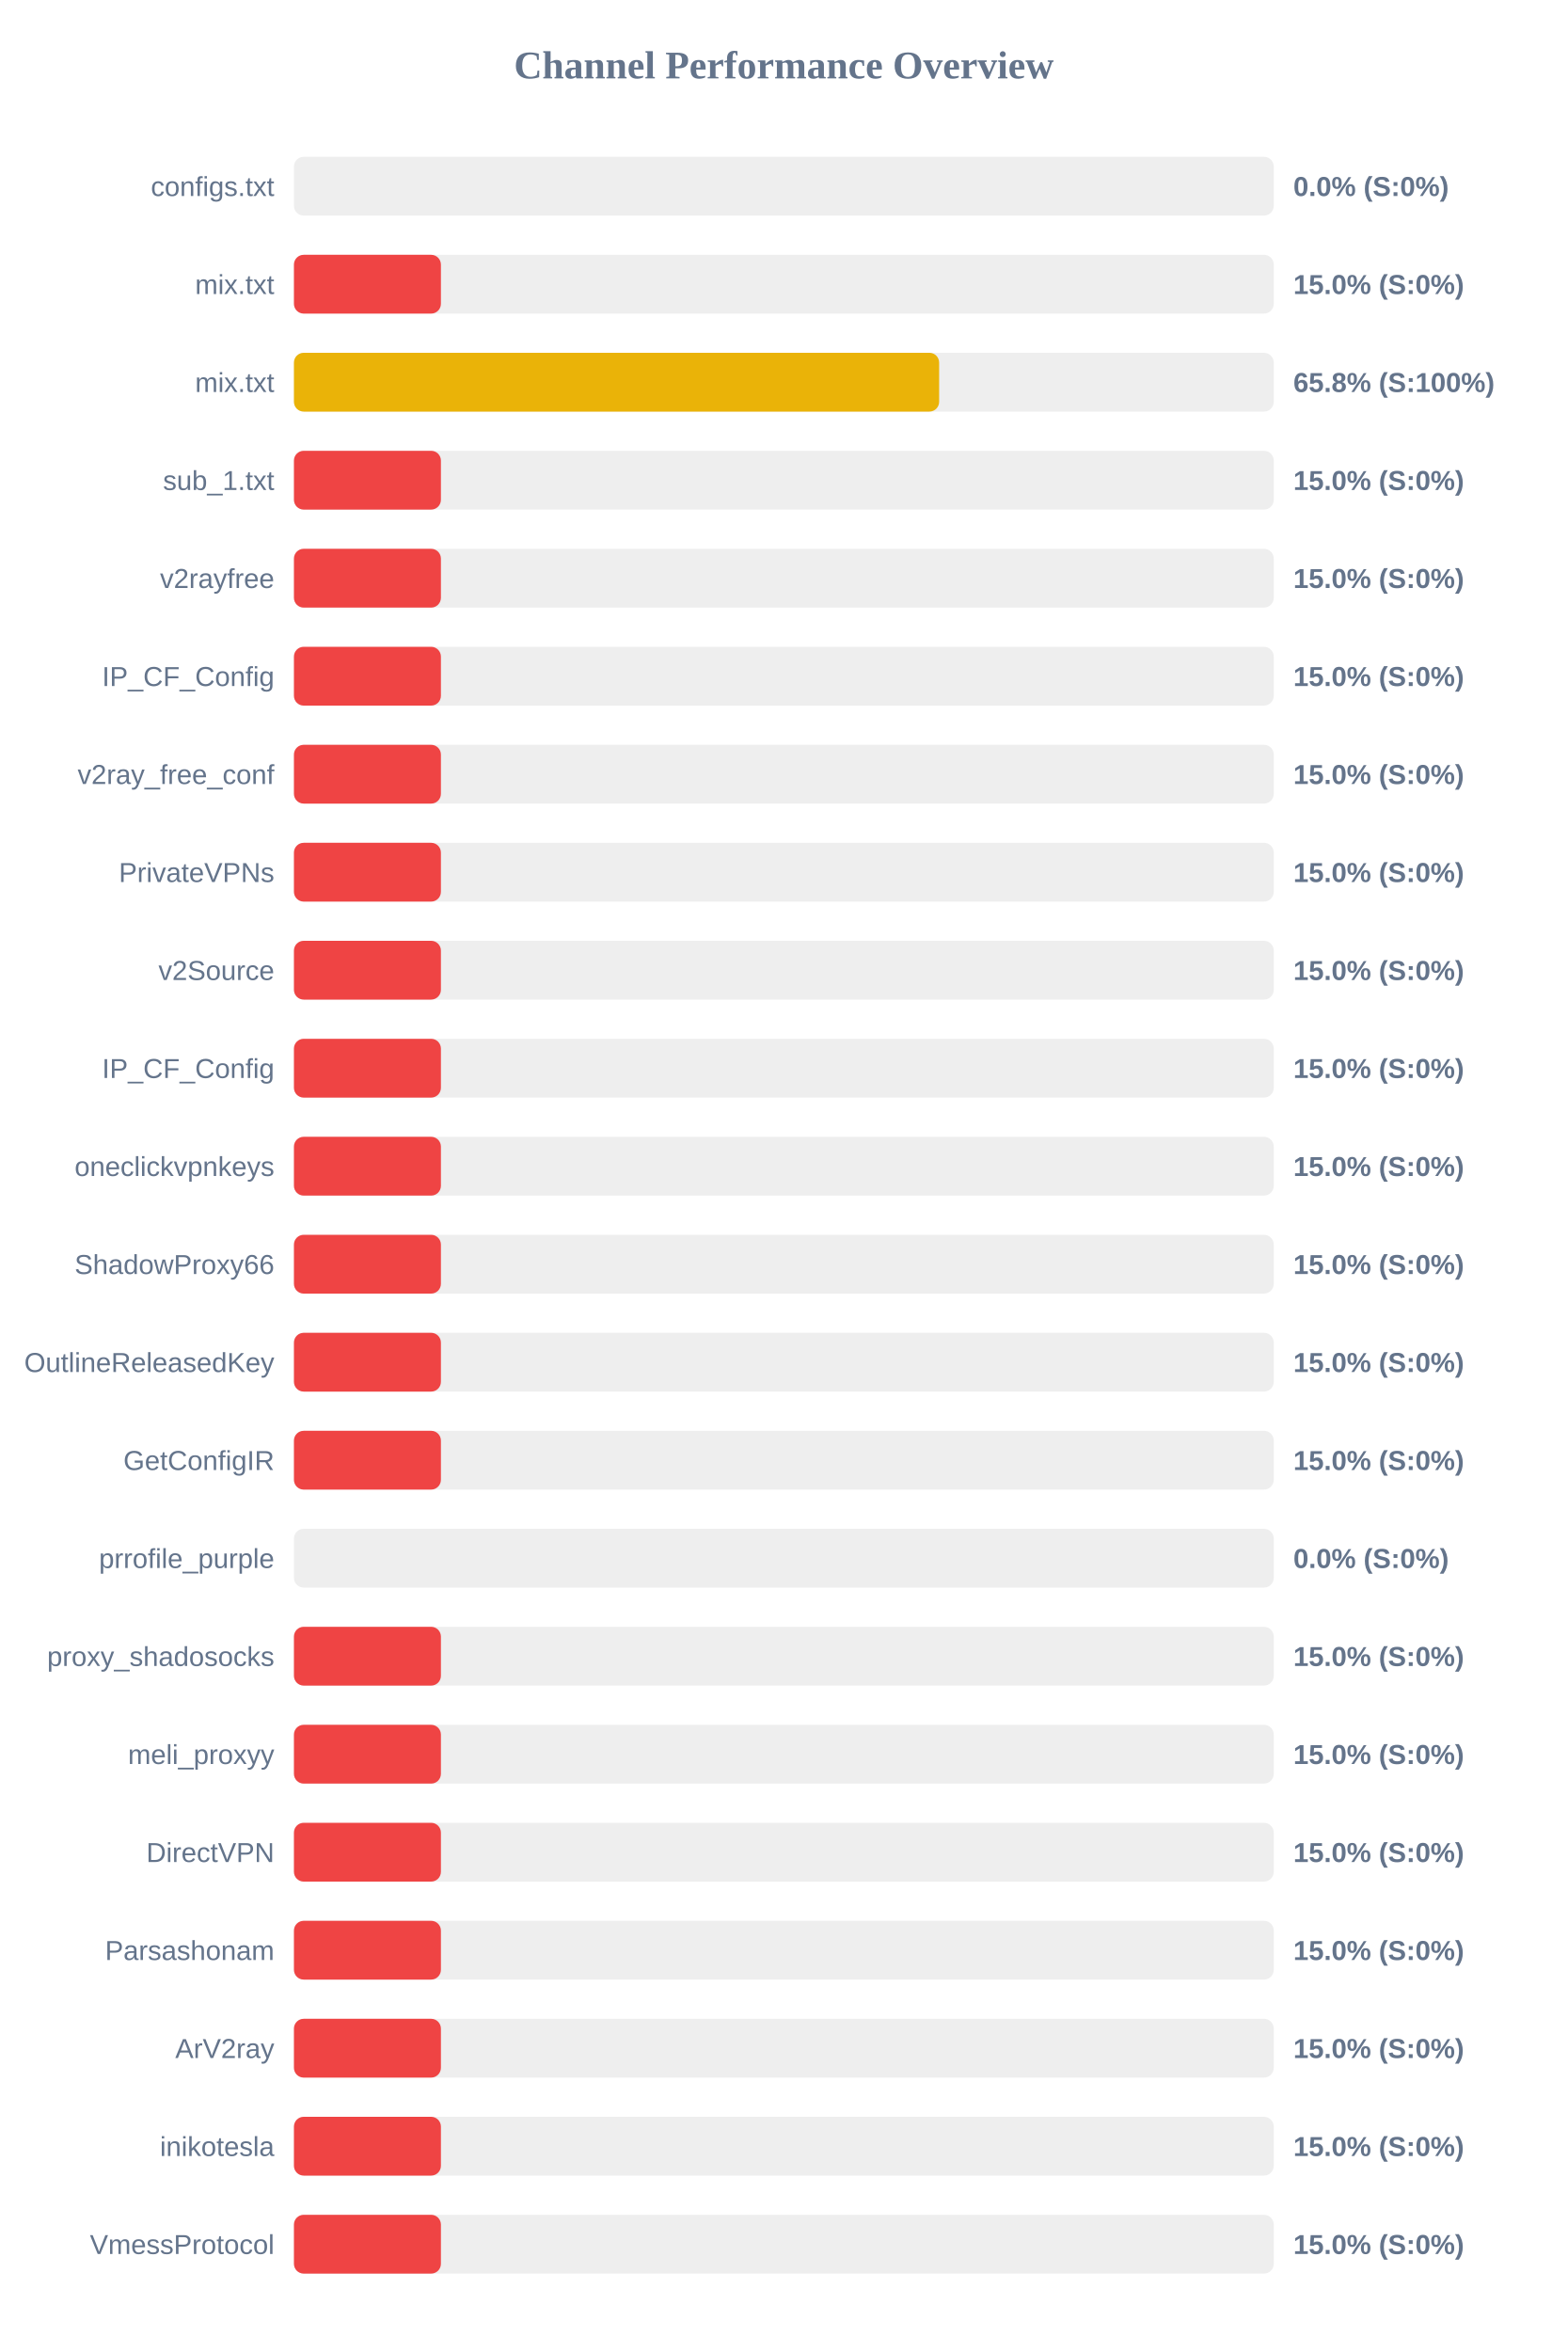
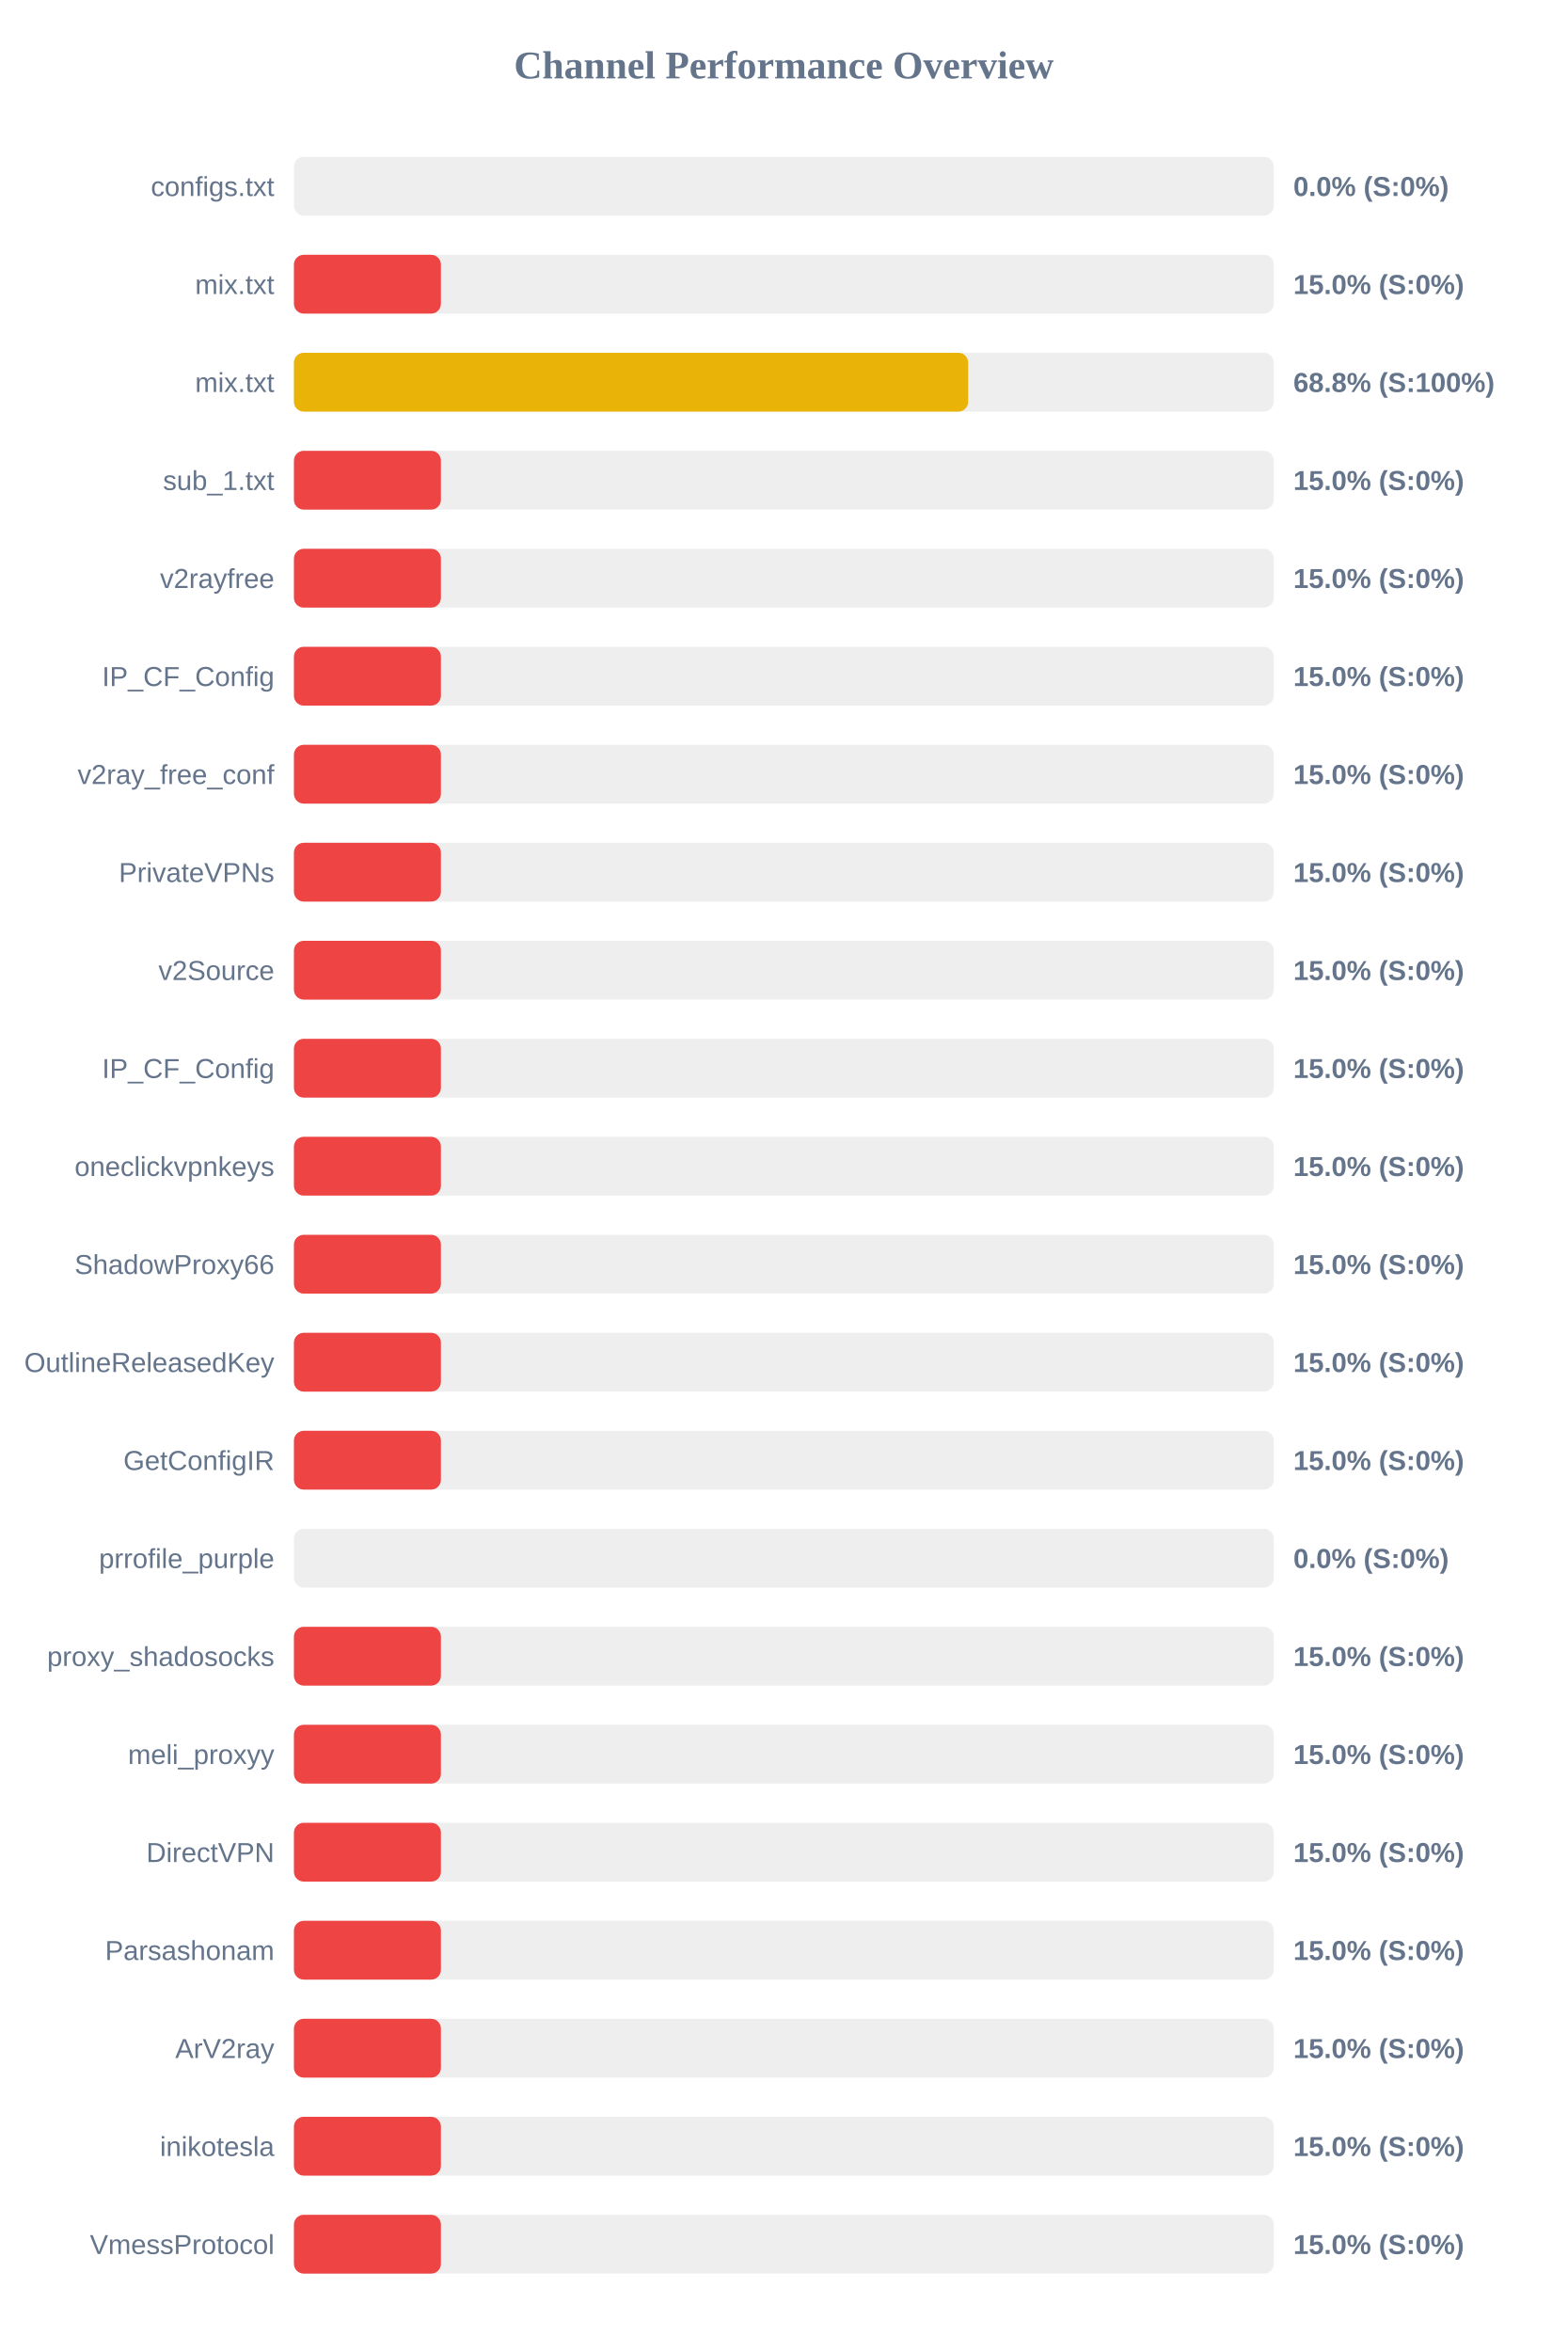
<svg xmlns="http://www.w3.org/2000/svg" width="800" height="1200" version="1.1">
  <style>
        .row { font: 14px Arial; fill: #64748b; }
        .score { font: bold 14px Arial; fill: #64748b; }
    </style>
  <text x="400" y="40" text-anchor="middle" font-size="20px" font-weight="bold" fill="#64748b">Channel Performance Overview</text>
  <rect x="150" y="80" width="500" height="30" fill="#eee" rx="5" />
  <rect x="150" y="80" width="0.0" height="30" fill="#ef4444" rx="5" />
  <text x="140" y="100" text-anchor="end" class="row">configs.txt</text>
  <text x="660" y="100" text-anchor="start" class="score">0.0% (S:0%)</text>
  <rect x="150" y="130" width="500" height="30" fill="#eee" rx="5" />
  <rect x="150" y="130" width="75.0" height="30" fill="#ef4444" rx="5" />
  <text x="140" y="150" text-anchor="end" class="row">mix.txt</text>
  <text x="660" y="150" text-anchor="start" class="score">15.0% (S:0%)</text>
  <rect x="150" y="180" width="500" height="30" fill="#eee" rx="5" />
-   <rect x="150" y="180" width="329.25" height="30" fill="#eab308" rx="5" />
+   <rect x="150" y="180" width="344.05" height="30" fill="#eab308" rx="5" />
  <text x="140" y="200" text-anchor="end" class="row">mix.txt</text>
-   <text x="660" y="200" text-anchor="start" class="score">65.8% (S:100%)</text>
+   <text x="660" y="200" text-anchor="start" class="score">68.8% (S:100%)</text>
  <rect x="150" y="230" width="500" height="30" fill="#eee" rx="5" />
  <rect x="150" y="230" width="75.0" height="30" fill="#ef4444" rx="5" />
  <text x="140" y="250" text-anchor="end" class="row">sub_1.txt</text>
  <text x="660" y="250" text-anchor="start" class="score">15.0% (S:0%)</text>
  <rect x="150" y="280" width="500" height="30" fill="#eee" rx="5" />
  <rect x="150" y="280" width="75.0" height="30" fill="#ef4444" rx="5" />
  <text x="140" y="300" text-anchor="end" class="row">v2rayfree</text>
  <text x="660" y="300" text-anchor="start" class="score">15.0% (S:0%)</text>
  <rect x="150" y="330" width="500" height="30" fill="#eee" rx="5" />
  <rect x="150" y="330" width="75.0" height="30" fill="#ef4444" rx="5" />
  <text x="140" y="350" text-anchor="end" class="row">IP_CF_Config</text>
  <text x="660" y="350" text-anchor="start" class="score">15.0% (S:0%)</text>
  <rect x="150" y="380" width="500" height="30" fill="#eee" rx="5" />
  <rect x="150" y="380" width="75.0" height="30" fill="#ef4444" rx="5" />
  <text x="140" y="400" text-anchor="end" class="row">v2ray_free_conf</text>
  <text x="660" y="400" text-anchor="start" class="score">15.0% (S:0%)</text>
  <rect x="150" y="430" width="500" height="30" fill="#eee" rx="5" />
  <rect x="150" y="430" width="75.0" height="30" fill="#ef4444" rx="5" />
  <text x="140" y="450" text-anchor="end" class="row">PrivateVPNs</text>
  <text x="660" y="450" text-anchor="start" class="score">15.0% (S:0%)</text>
  <rect x="150" y="480" width="500" height="30" fill="#eee" rx="5" />
  <rect x="150" y="480" width="75.0" height="30" fill="#ef4444" rx="5" />
  <text x="140" y="500" text-anchor="end" class="row">v2Source</text>
  <text x="660" y="500" text-anchor="start" class="score">15.0% (S:0%)</text>
  <rect x="150" y="530" width="500" height="30" fill="#eee" rx="5" />
  <rect x="150" y="530" width="75.0" height="30" fill="#ef4444" rx="5" />
  <text x="140" y="550" text-anchor="end" class="row">IP_CF_Config</text>
  <text x="660" y="550" text-anchor="start" class="score">15.0% (S:0%)</text>
  <rect x="150" y="580" width="500" height="30" fill="#eee" rx="5" />
  <rect x="150" y="580" width="75.0" height="30" fill="#ef4444" rx="5" />
  <text x="140" y="600" text-anchor="end" class="row">oneclickvpnkeys</text>
  <text x="660" y="600" text-anchor="start" class="score">15.0% (S:0%)</text>
  <rect x="150" y="630" width="500" height="30" fill="#eee" rx="5" />
  <rect x="150" y="630" width="75.0" height="30" fill="#ef4444" rx="5" />
  <text x="140" y="650" text-anchor="end" class="row">ShadowProxy66</text>
  <text x="660" y="650" text-anchor="start" class="score">15.0% (S:0%)</text>
  <rect x="150" y="680" width="500" height="30" fill="#eee" rx="5" />
  <rect x="150" y="680" width="75.0" height="30" fill="#ef4444" rx="5" />
  <text x="140" y="700" text-anchor="end" class="row">OutlineReleasedKey</text>
  <text x="660" y="700" text-anchor="start" class="score">15.0% (S:0%)</text>
  <rect x="150" y="730" width="500" height="30" fill="#eee" rx="5" />
  <rect x="150" y="730" width="75.0" height="30" fill="#ef4444" rx="5" />
  <text x="140" y="750" text-anchor="end" class="row">GetConfigIR</text>
  <text x="660" y="750" text-anchor="start" class="score">15.0% (S:0%)</text>
  <rect x="150" y="780" width="500" height="30" fill="#eee" rx="5" />
  <rect x="150" y="780" width="0.0" height="30" fill="#ef4444" rx="5" />
  <text x="140" y="800" text-anchor="end" class="row">prrofile_purple</text>
  <text x="660" y="800" text-anchor="start" class="score">0.0% (S:0%)</text>
  <rect x="150" y="830" width="500" height="30" fill="#eee" rx="5" />
  <rect x="150" y="830" width="75.0" height="30" fill="#ef4444" rx="5" />
  <text x="140" y="850" text-anchor="end" class="row">proxy_shadosocks</text>
  <text x="660" y="850" text-anchor="start" class="score">15.0% (S:0%)</text>
  <rect x="150" y="880" width="500" height="30" fill="#eee" rx="5" />
  <rect x="150" y="880" width="75.0" height="30" fill="#ef4444" rx="5" />
  <text x="140" y="900" text-anchor="end" class="row">meli_proxyy</text>
  <text x="660" y="900" text-anchor="start" class="score">15.0% (S:0%)</text>
  <rect x="150" y="930" width="500" height="30" fill="#eee" rx="5" />
  <rect x="150" y="930" width="75.0" height="30" fill="#ef4444" rx="5" />
  <text x="140" y="950" text-anchor="end" class="row">DirectVPN</text>
  <text x="660" y="950" text-anchor="start" class="score">15.0% (S:0%)</text>
  <rect x="150" y="980" width="500" height="30" fill="#eee" rx="5" />
  <rect x="150" y="980" width="75.0" height="30" fill="#ef4444" rx="5" />
  <text x="140" y="1000" text-anchor="end" class="row">Parsashonam</text>
  <text x="660" y="1000" text-anchor="start" class="score">15.0% (S:0%)</text>
  <rect x="150" y="1030" width="500" height="30" fill="#eee" rx="5" />
  <rect x="150" y="1030" width="75.0" height="30" fill="#ef4444" rx="5" />
  <text x="140" y="1050" text-anchor="end" class="row">ArV2ray</text>
  <text x="660" y="1050" text-anchor="start" class="score">15.0% (S:0%)</text>
  <rect x="150" y="1080" width="500" height="30" fill="#eee" rx="5" />
  <rect x="150" y="1080" width="75.0" height="30" fill="#ef4444" rx="5" />
  <text x="140" y="1100" text-anchor="end" class="row">inikotesla</text>
  <text x="660" y="1100" text-anchor="start" class="score">15.0% (S:0%)</text>
  <rect x="150" y="1130" width="500" height="30" fill="#eee" rx="5" />
  <rect x="150" y="1130" width="75.0" height="30" fill="#ef4444" rx="5" />
  <text x="140" y="1150" text-anchor="end" class="row">VmessProtocol</text>
  <text x="660" y="1150" text-anchor="start" class="score">15.0% (S:0%)</text>
</svg>
